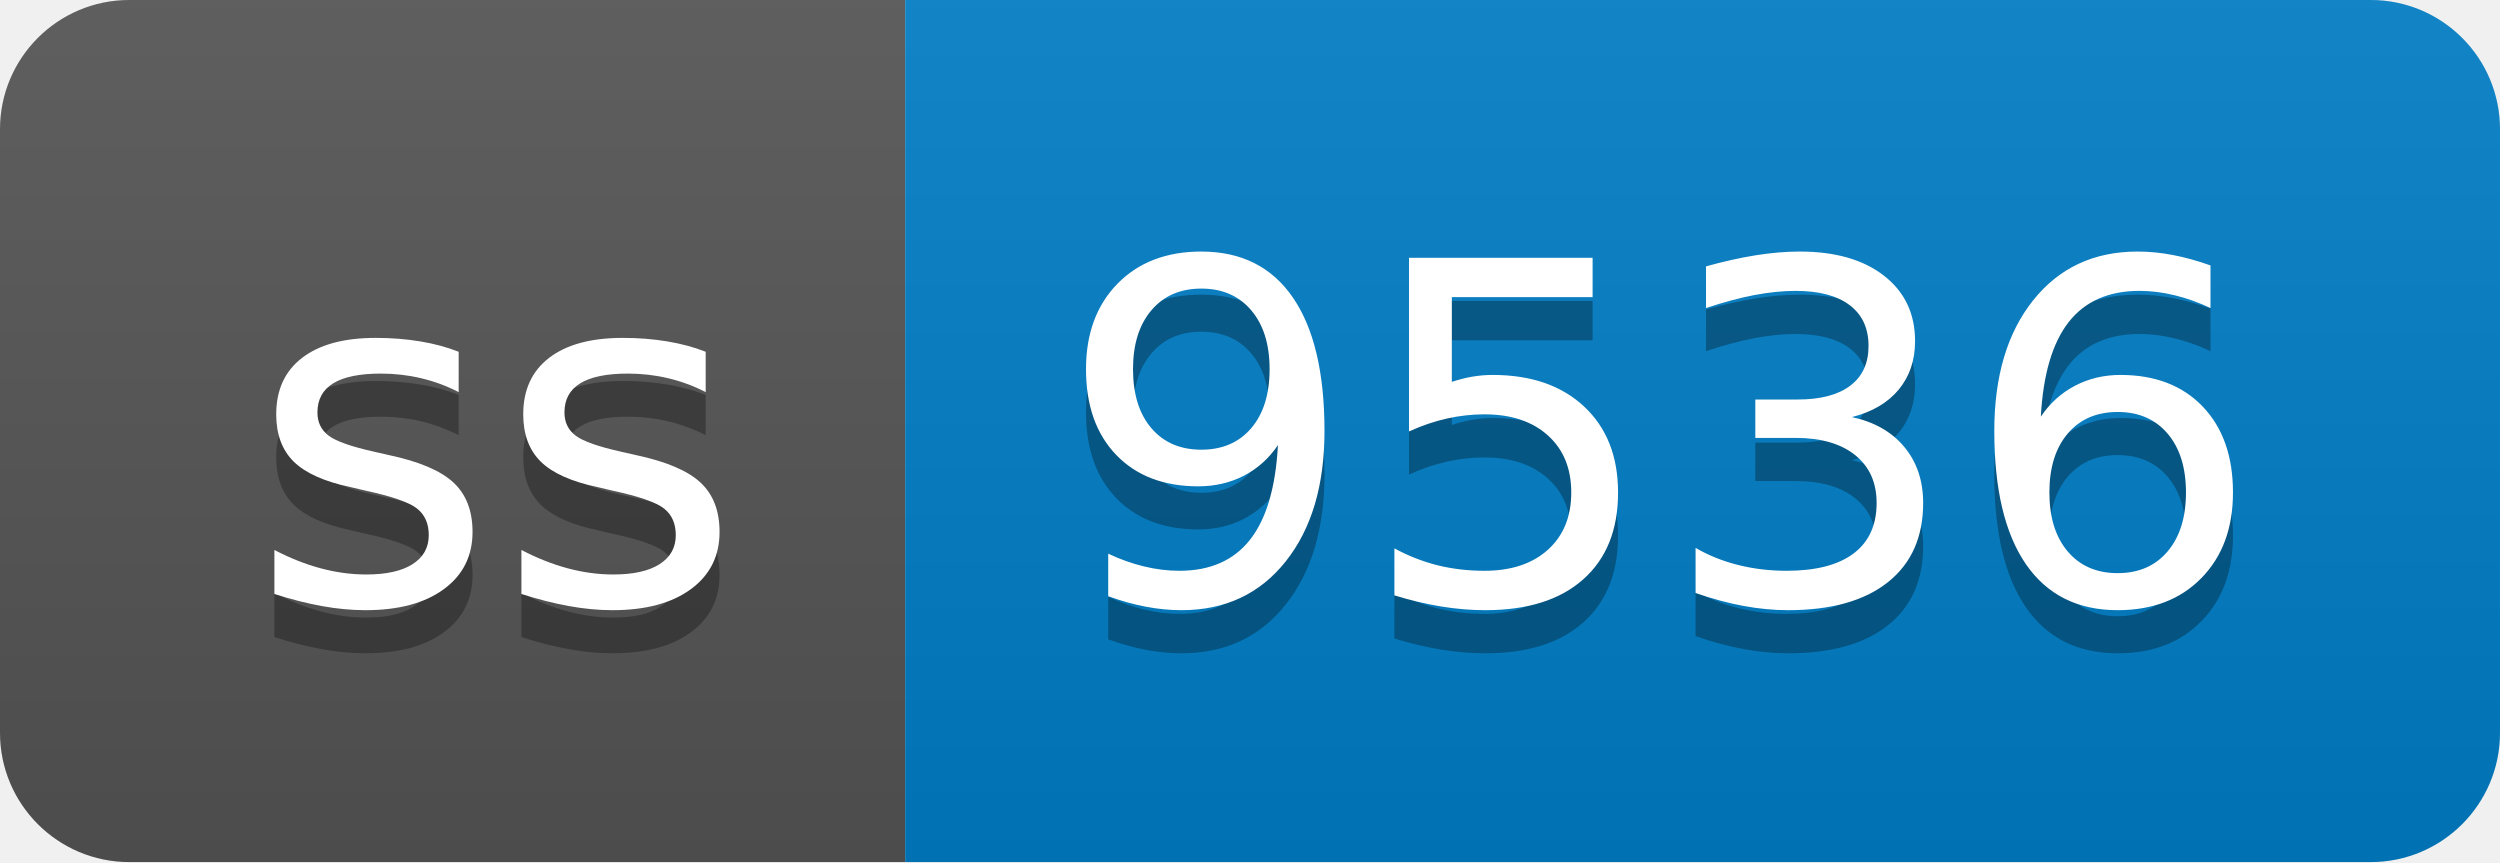
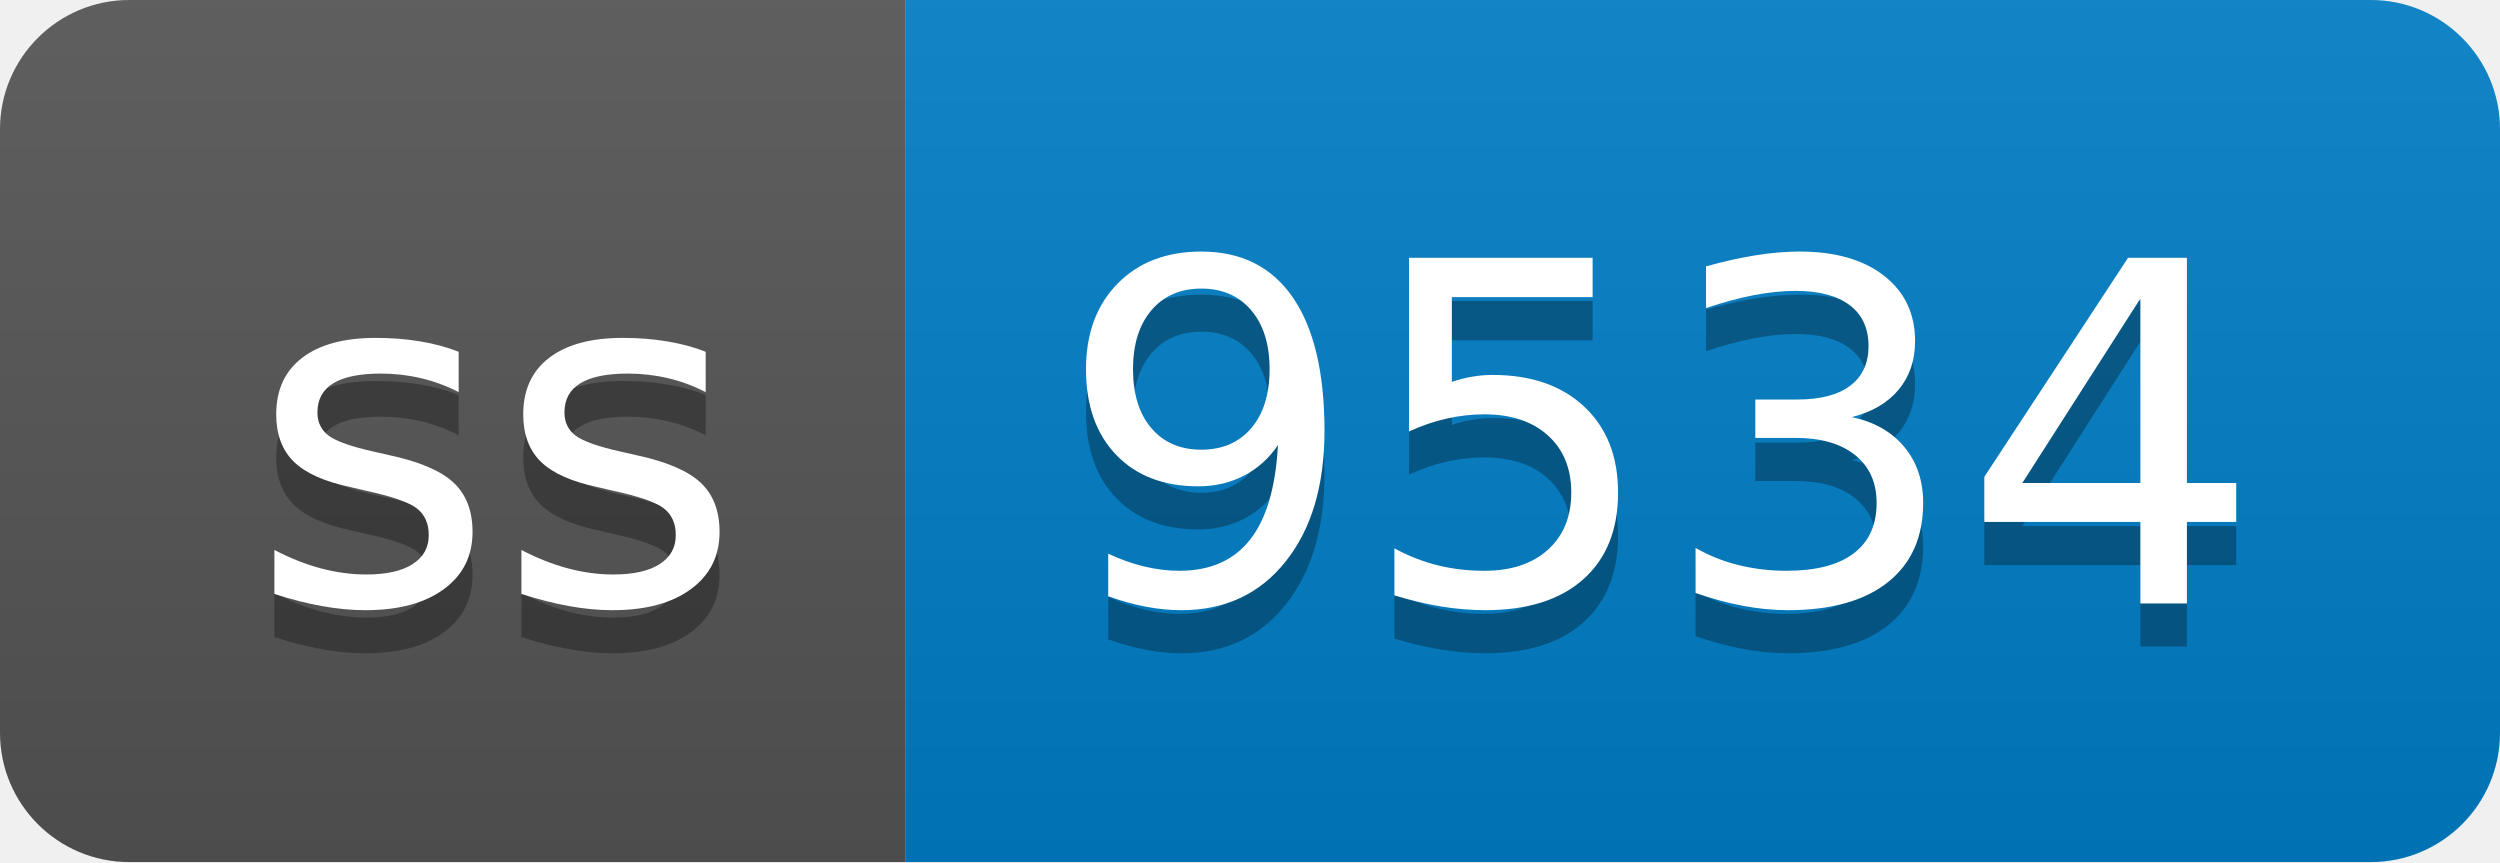
- <svg xmlns="http://www.w3.org/2000/svg" width="58" height="20" role="img" aria-label="ss: 9536">
+ <svg xmlns="http://www.w3.org/2000/svg" width="58" height="20" role="img" aria-label="ss: 9534">
  <linearGradient id="s" x2="0" y2="100%">
    <stop offset="0" stop-color="#bbb" stop-opacity=".1" />
    <stop offset="1" stop-opacity=".1" />
  </linearGradient>
  <clipPath id="r">
    <rect width="58" height="20" rx="3" fill="#fff" />
  </clipPath>
  <g clip-path="url(#r)">
    <rect width="21" height="20" fill="#555" />
    <rect x="21" width="37" height="20" fill="#007ec6" />
    <rect width="58" height="20" fill="url(#s)" />
  </g>
  <g fill="#fff" text-anchor="middle" font-family="Verdana,Geneva,DejaVu Sans,sans-serif" text-rendering="geometricPrecision" font-size="110">
    <text aria-hidden="true" x="115" y="150" fill="#010101" fill-opacity=".3" transform="scale(.1)" textLength="110">ss</text>
    <text x="115" y="140" transform="scale(.1)" fill="#fff" textLength="110">ss</text>
-     <text aria-hidden="true" x="385" y="150" fill="#010101" fill-opacity=".3" transform="scale(.1)" textLength="270">9536</text>
-     <text x="385" y="140" transform="scale(.1)" fill="#fff" textLength="270">9536</text>
+     <text aria-hidden="true" x="385" y="150" fill="#010101" fill-opacity=".3" transform="scale(.1)" textLength="270">9534</text>
+     <text x="385" y="140" transform="scale(.1)" fill="#fff" textLength="270">9534</text>
  </g>
</svg>
